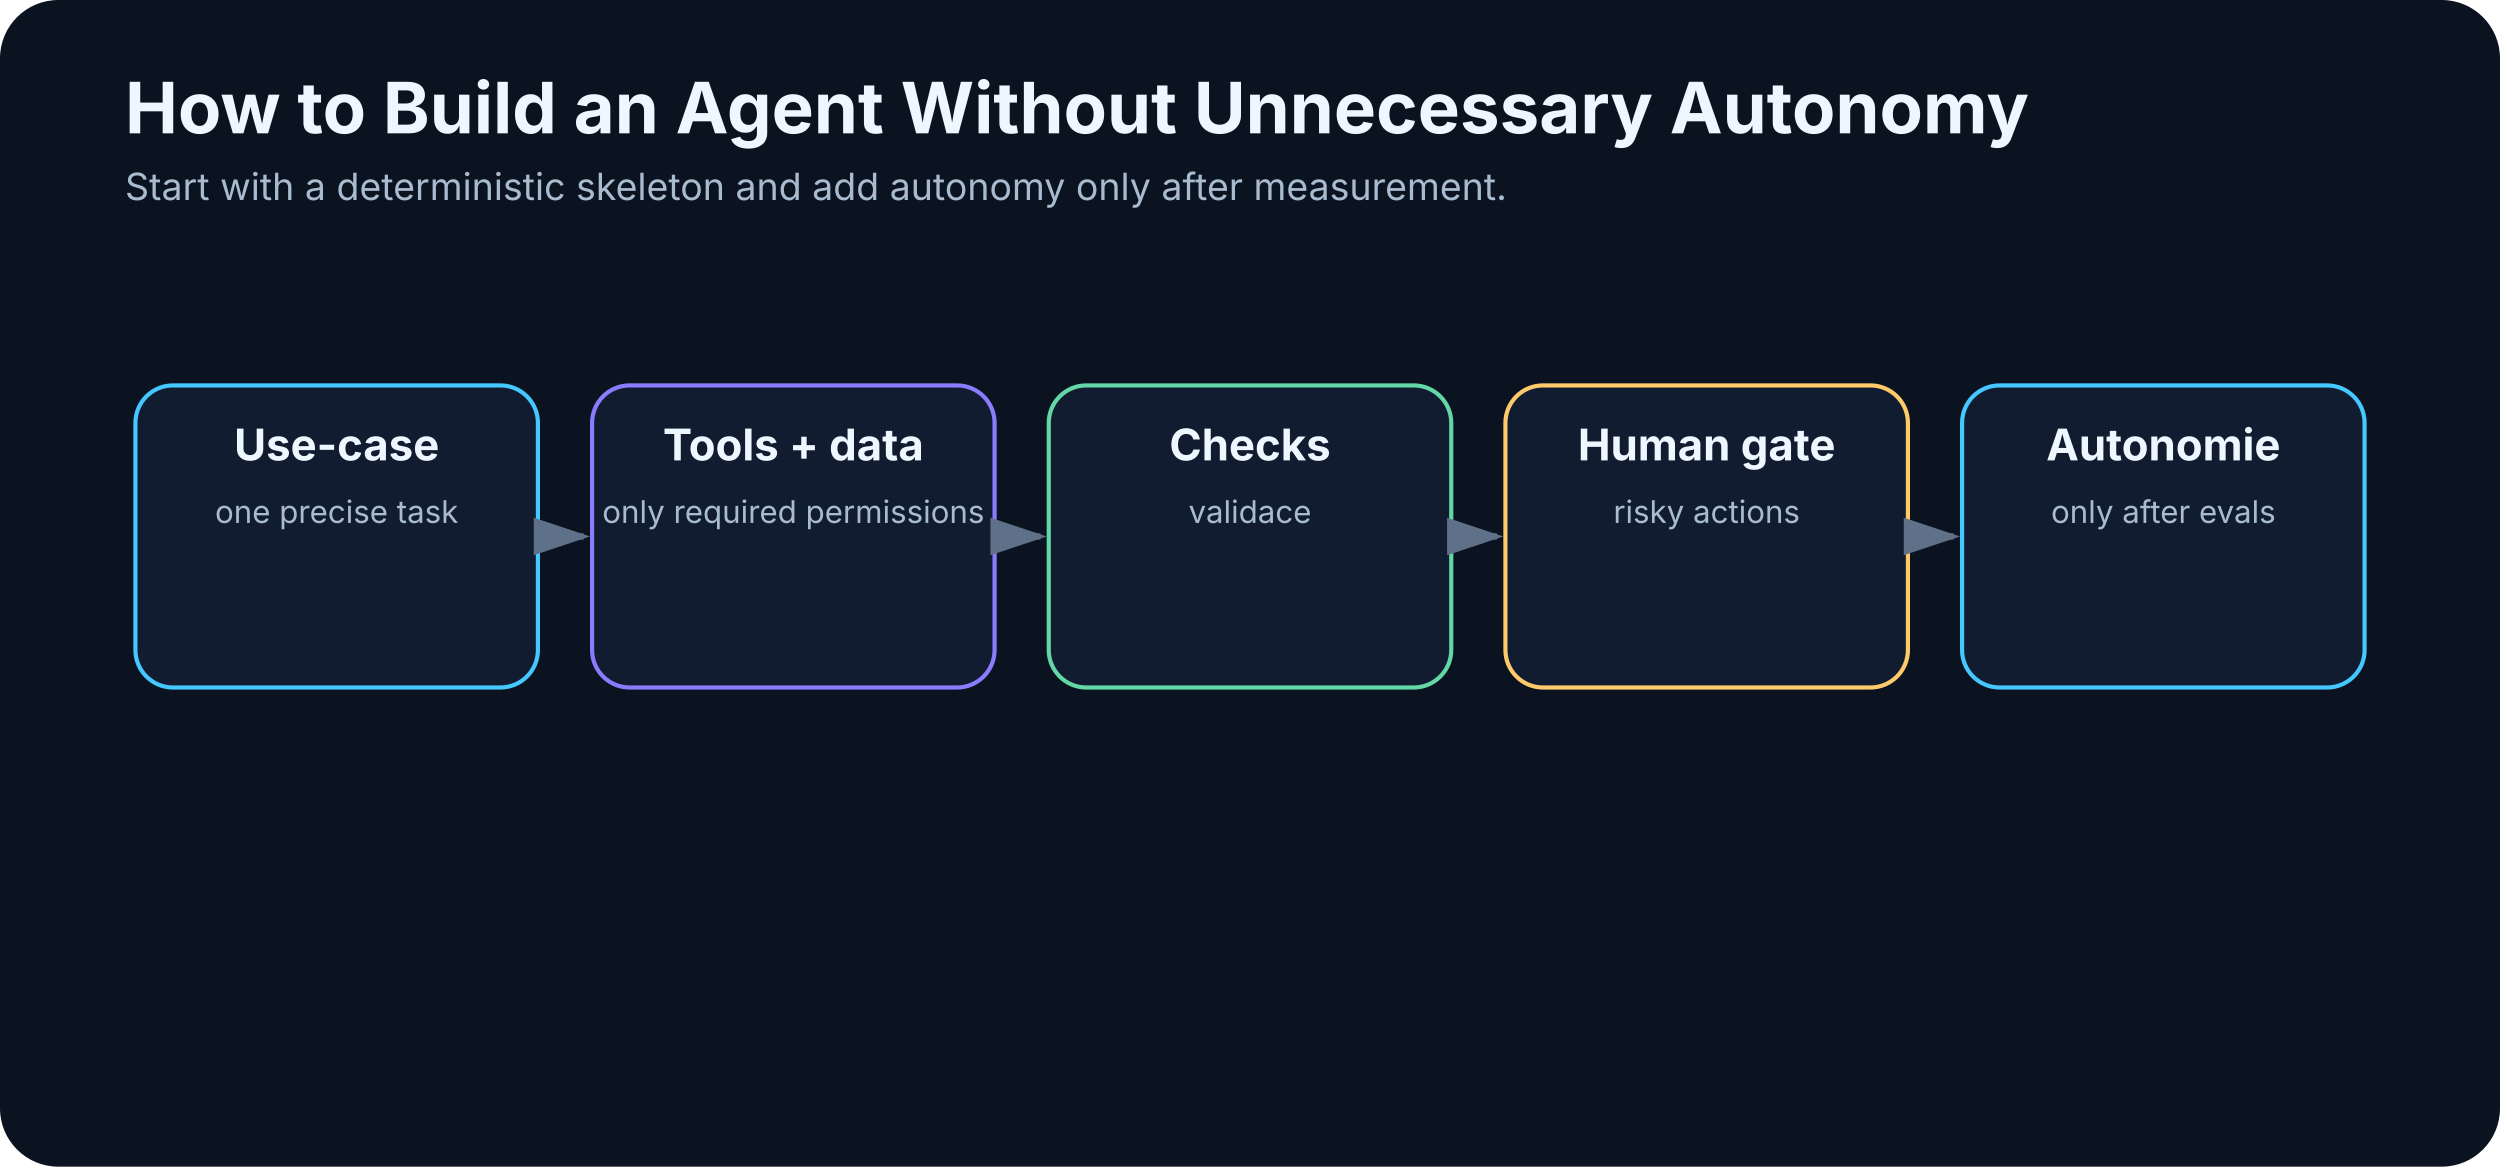
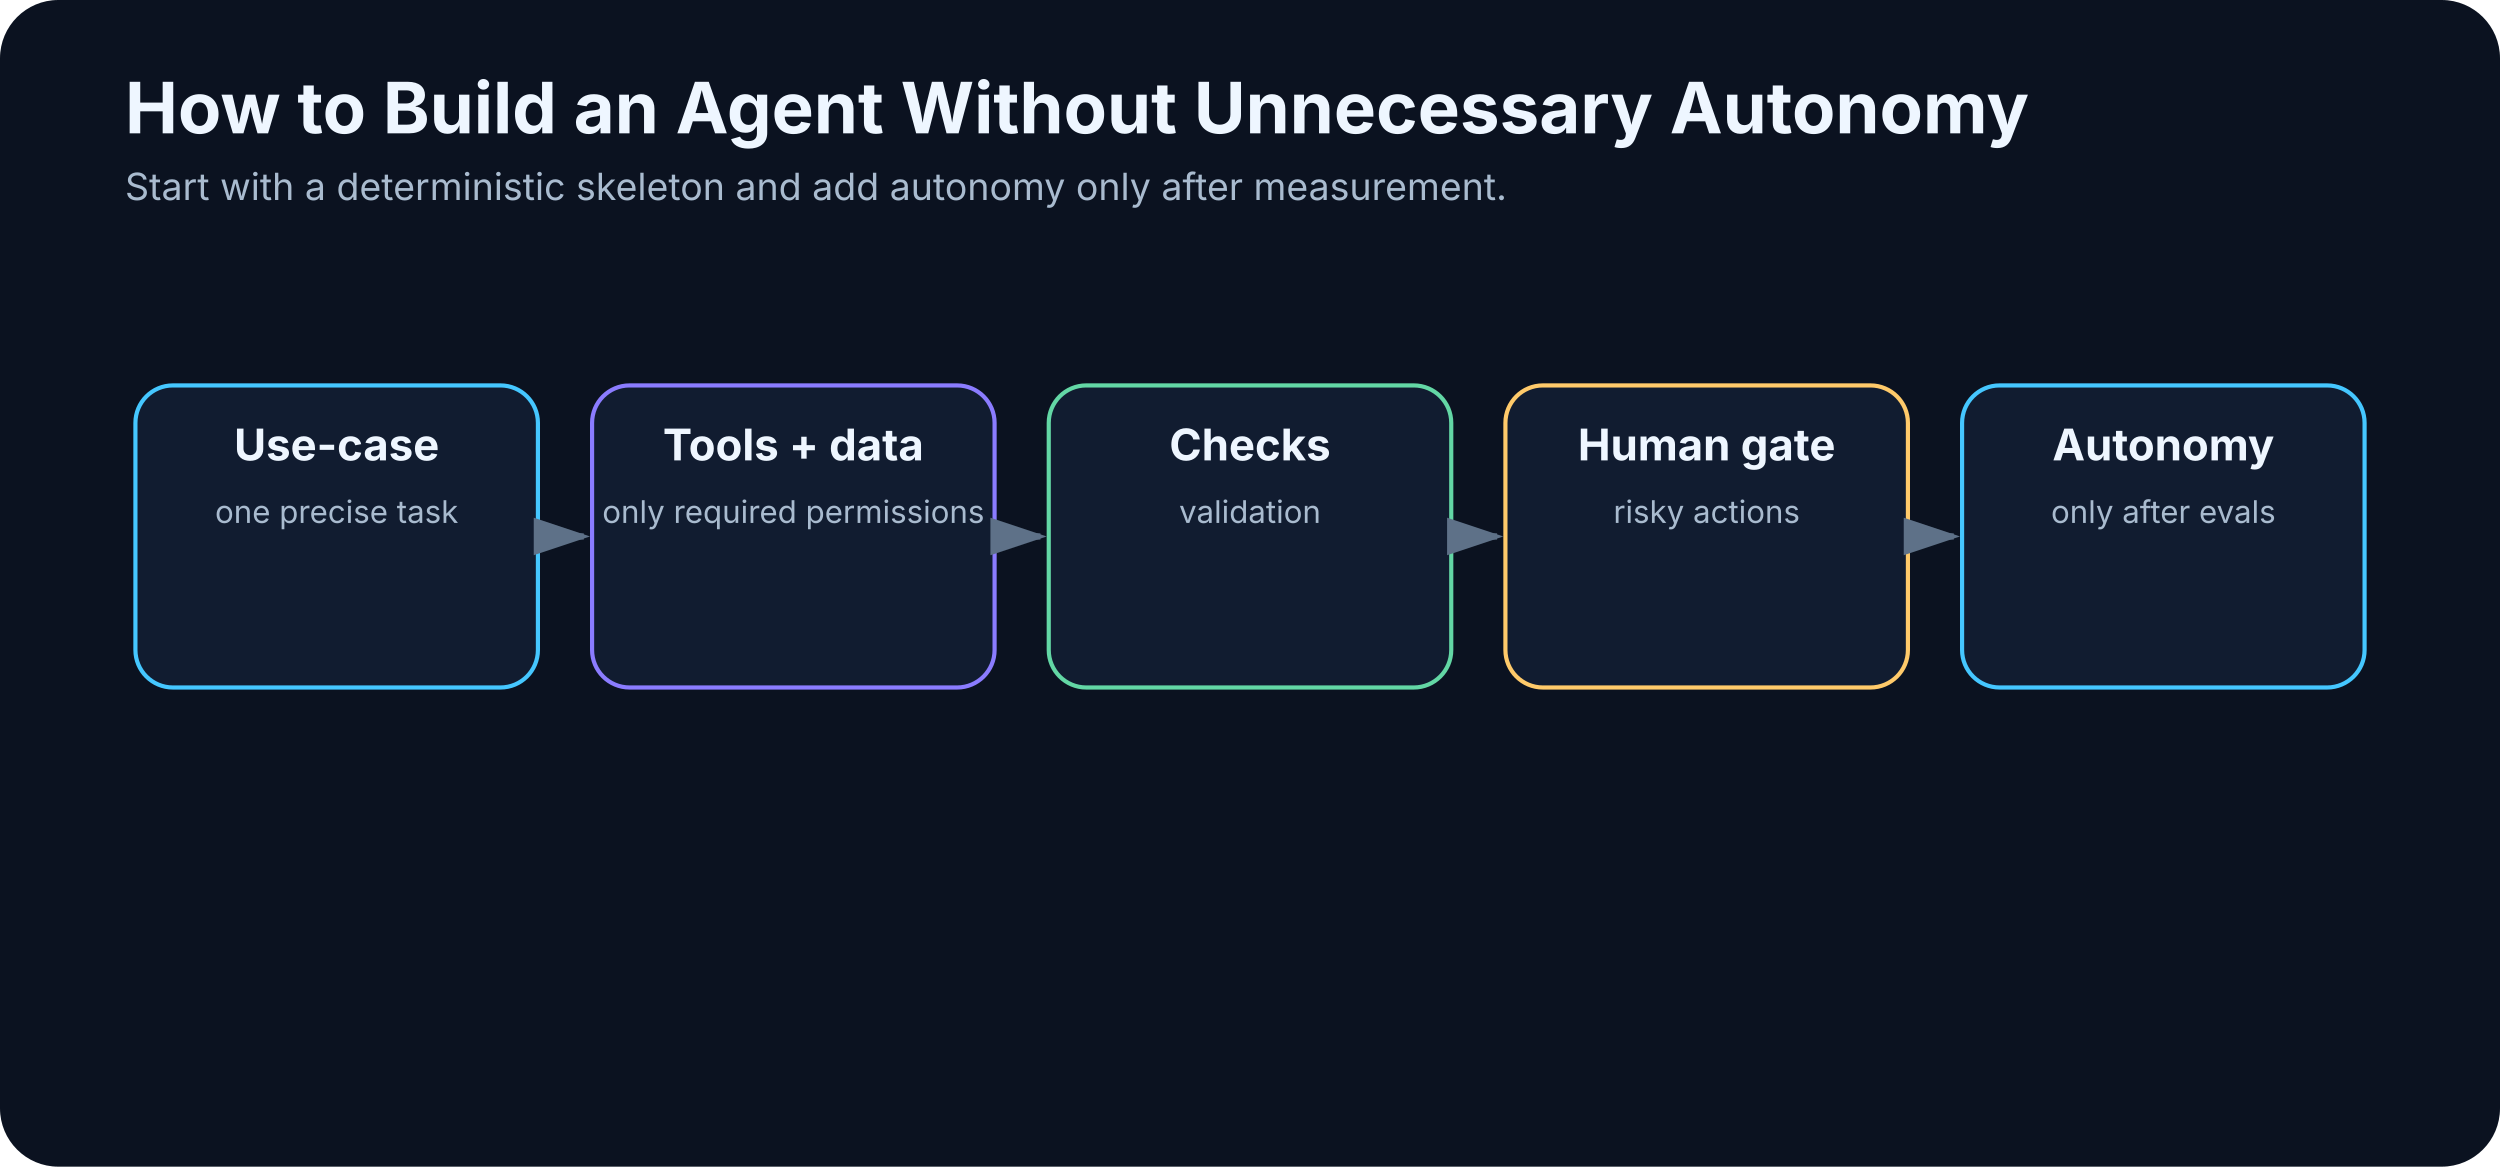
<svg xmlns="http://www.w3.org/2000/svg" width="1200" height="560" viewBox="0 0 1200 560" role="img" aria-labelledby="title desc">
  <defs>
    <marker id="arrow" markerWidth="10" markerHeight="10" refX="8" refY="3" orient="auto">
      <path d="M0,0 L0,6 L9,3 z" fill="#5e7188" />
    </marker>
  </defs>
  <rect width="1200" height="560" rx="28" fill="#0b1220" />
  <text x="60" y="64" font-family="Inter,Segoe UI,Arial,sans-serif" font-size="34" font-weight="700" fill="#eef6ff">How to Build an Agent Without Unnecessary Autonomy</text>
  <text x="60" y="96" font-family="Inter,Segoe UI,Arial,sans-serif" font-size="18" fill="#a9bbcf">Start with a deterministic skeleton and add autonomy only after measurement.</text>
  <rect x="65.0" y="185" width="193.2" height="145" rx="18" fill="#111c30" stroke="#45c7ff" stroke-width="2" />
  <text x="161.6" y="221" text-anchor="middle" font-family="Inter,Segoe UI,Arial,sans-serif" font-size="21" font-weight="700" fill="#eef6ff">Use-case</text>
  <text x="161.6" y="251" text-anchor="middle" font-family="Inter,Segoe UI,Arial,sans-serif" font-size="15" font-weight="400" fill="#a9bbcf">one precise task</text>
  <line x1="262.2" y1="257.5" x2="280.2" y2="257.5" stroke="#5e7188" stroke-width="3" marker-end="url(#arrow)" />
  <rect x="284.2" y="185" width="193.2" height="145" rx="18" fill="#111c30" stroke="#8b7cff" stroke-width="2" />
  <text x="380.8" y="221" text-anchor="middle" font-family="Inter,Segoe UI,Arial,sans-serif" font-size="21" font-weight="700" fill="#eef6ff">Tools + data</text>
  <text x="380.8" y="251" text-anchor="middle" font-family="Inter,Segoe UI,Arial,sans-serif" font-size="15" font-weight="400" fill="#a9bbcf">only required permissions</text>
  <line x1="481.4" y1="257.5" x2="499.4" y2="257.5" stroke="#5e7188" stroke-width="3" marker-end="url(#arrow)" />
  <rect x="503.4" y="185" width="193.2" height="145" rx="18" fill="#111c30" stroke="#63d7a5" stroke-width="2" />
  <text x="600.0" y="221" text-anchor="middle" font-family="Inter,Segoe UI,Arial,sans-serif" font-size="21" font-weight="700" fill="#eef6ff">Checks</text>
-   <text x="600.0" y="251" text-anchor="middle" font-family="Inter,Segoe UI,Arial,sans-serif" font-size="15" font-weight="400" fill="#a9bbcf">validace</text>
+   <text x="600.0" y="251" text-anchor="middle" font-family="Inter,Segoe UI,Arial,sans-serif" font-size="15" font-weight="400" fill="#a9bbcf">validation</text>
  <line x1="700.6" y1="257.5" x2="718.6" y2="257.5" stroke="#5e7188" stroke-width="3" marker-end="url(#arrow)" />
  <rect x="722.6" y="185" width="193.2" height="145" rx="18" fill="#111c30" stroke="#ffca6a" stroke-width="2" />
  <text x="819.2" y="221" text-anchor="middle" font-family="Inter,Segoe UI,Arial,sans-serif" font-size="21" font-weight="700" fill="#eef6ff">Human gate</text>
  <text x="819.2" y="251" text-anchor="middle" font-family="Inter,Segoe UI,Arial,sans-serif" font-size="15" font-weight="400" fill="#a9bbcf">risky actions</text>
  <line x1="919.8" y1="257.5" x2="937.8" y2="257.5" stroke="#5e7188" stroke-width="3" marker-end="url(#arrow)" />
  <rect x="941.8" y="185" width="193.2" height="145" rx="18" fill="#111c30" stroke="#45c7ff" stroke-width="2" />
-   <text x="1038.4" y="221" text-anchor="middle" font-family="Inter,Segoe UI,Arial,sans-serif" font-size="21" font-weight="700" fill="#eef6ff">Autonomie</text>
+   <text x="1038.4" y="221" text-anchor="middle" font-family="Inter,Segoe UI,Arial,sans-serif" font-size="21" font-weight="700" fill="#eef6ff">Autonomy</text>
  <text x="1038.4" y="251" text-anchor="middle" font-family="Inter,Segoe UI,Arial,sans-serif" font-size="15" font-weight="400" fill="#a9bbcf">only after evals</text>
</svg>
